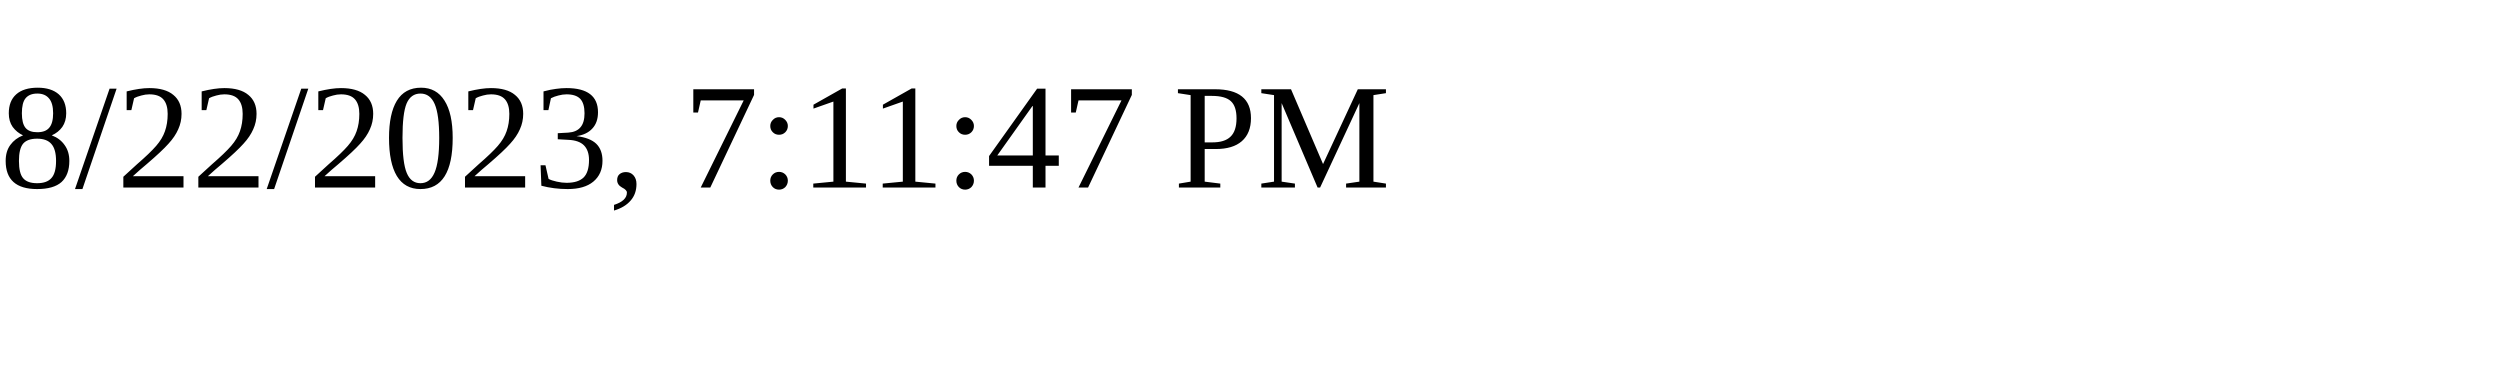
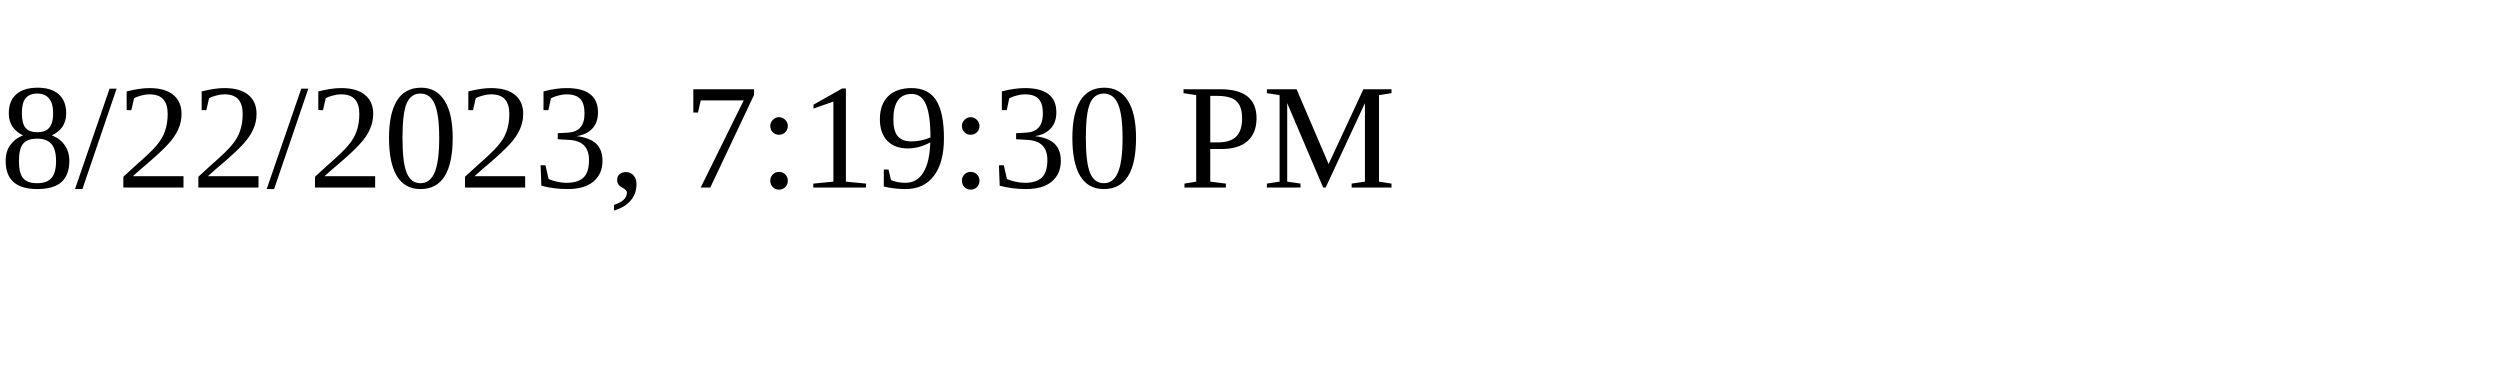
<svg xmlns="http://www.w3.org/2000/svg" height="30" width="200">
-   <text x="0" y="15">8/22/2023, 7:11:47 PM</text>
+   <text x="0" y="15">8/22/2023, 7:19:30 PM</text>
</svg>
